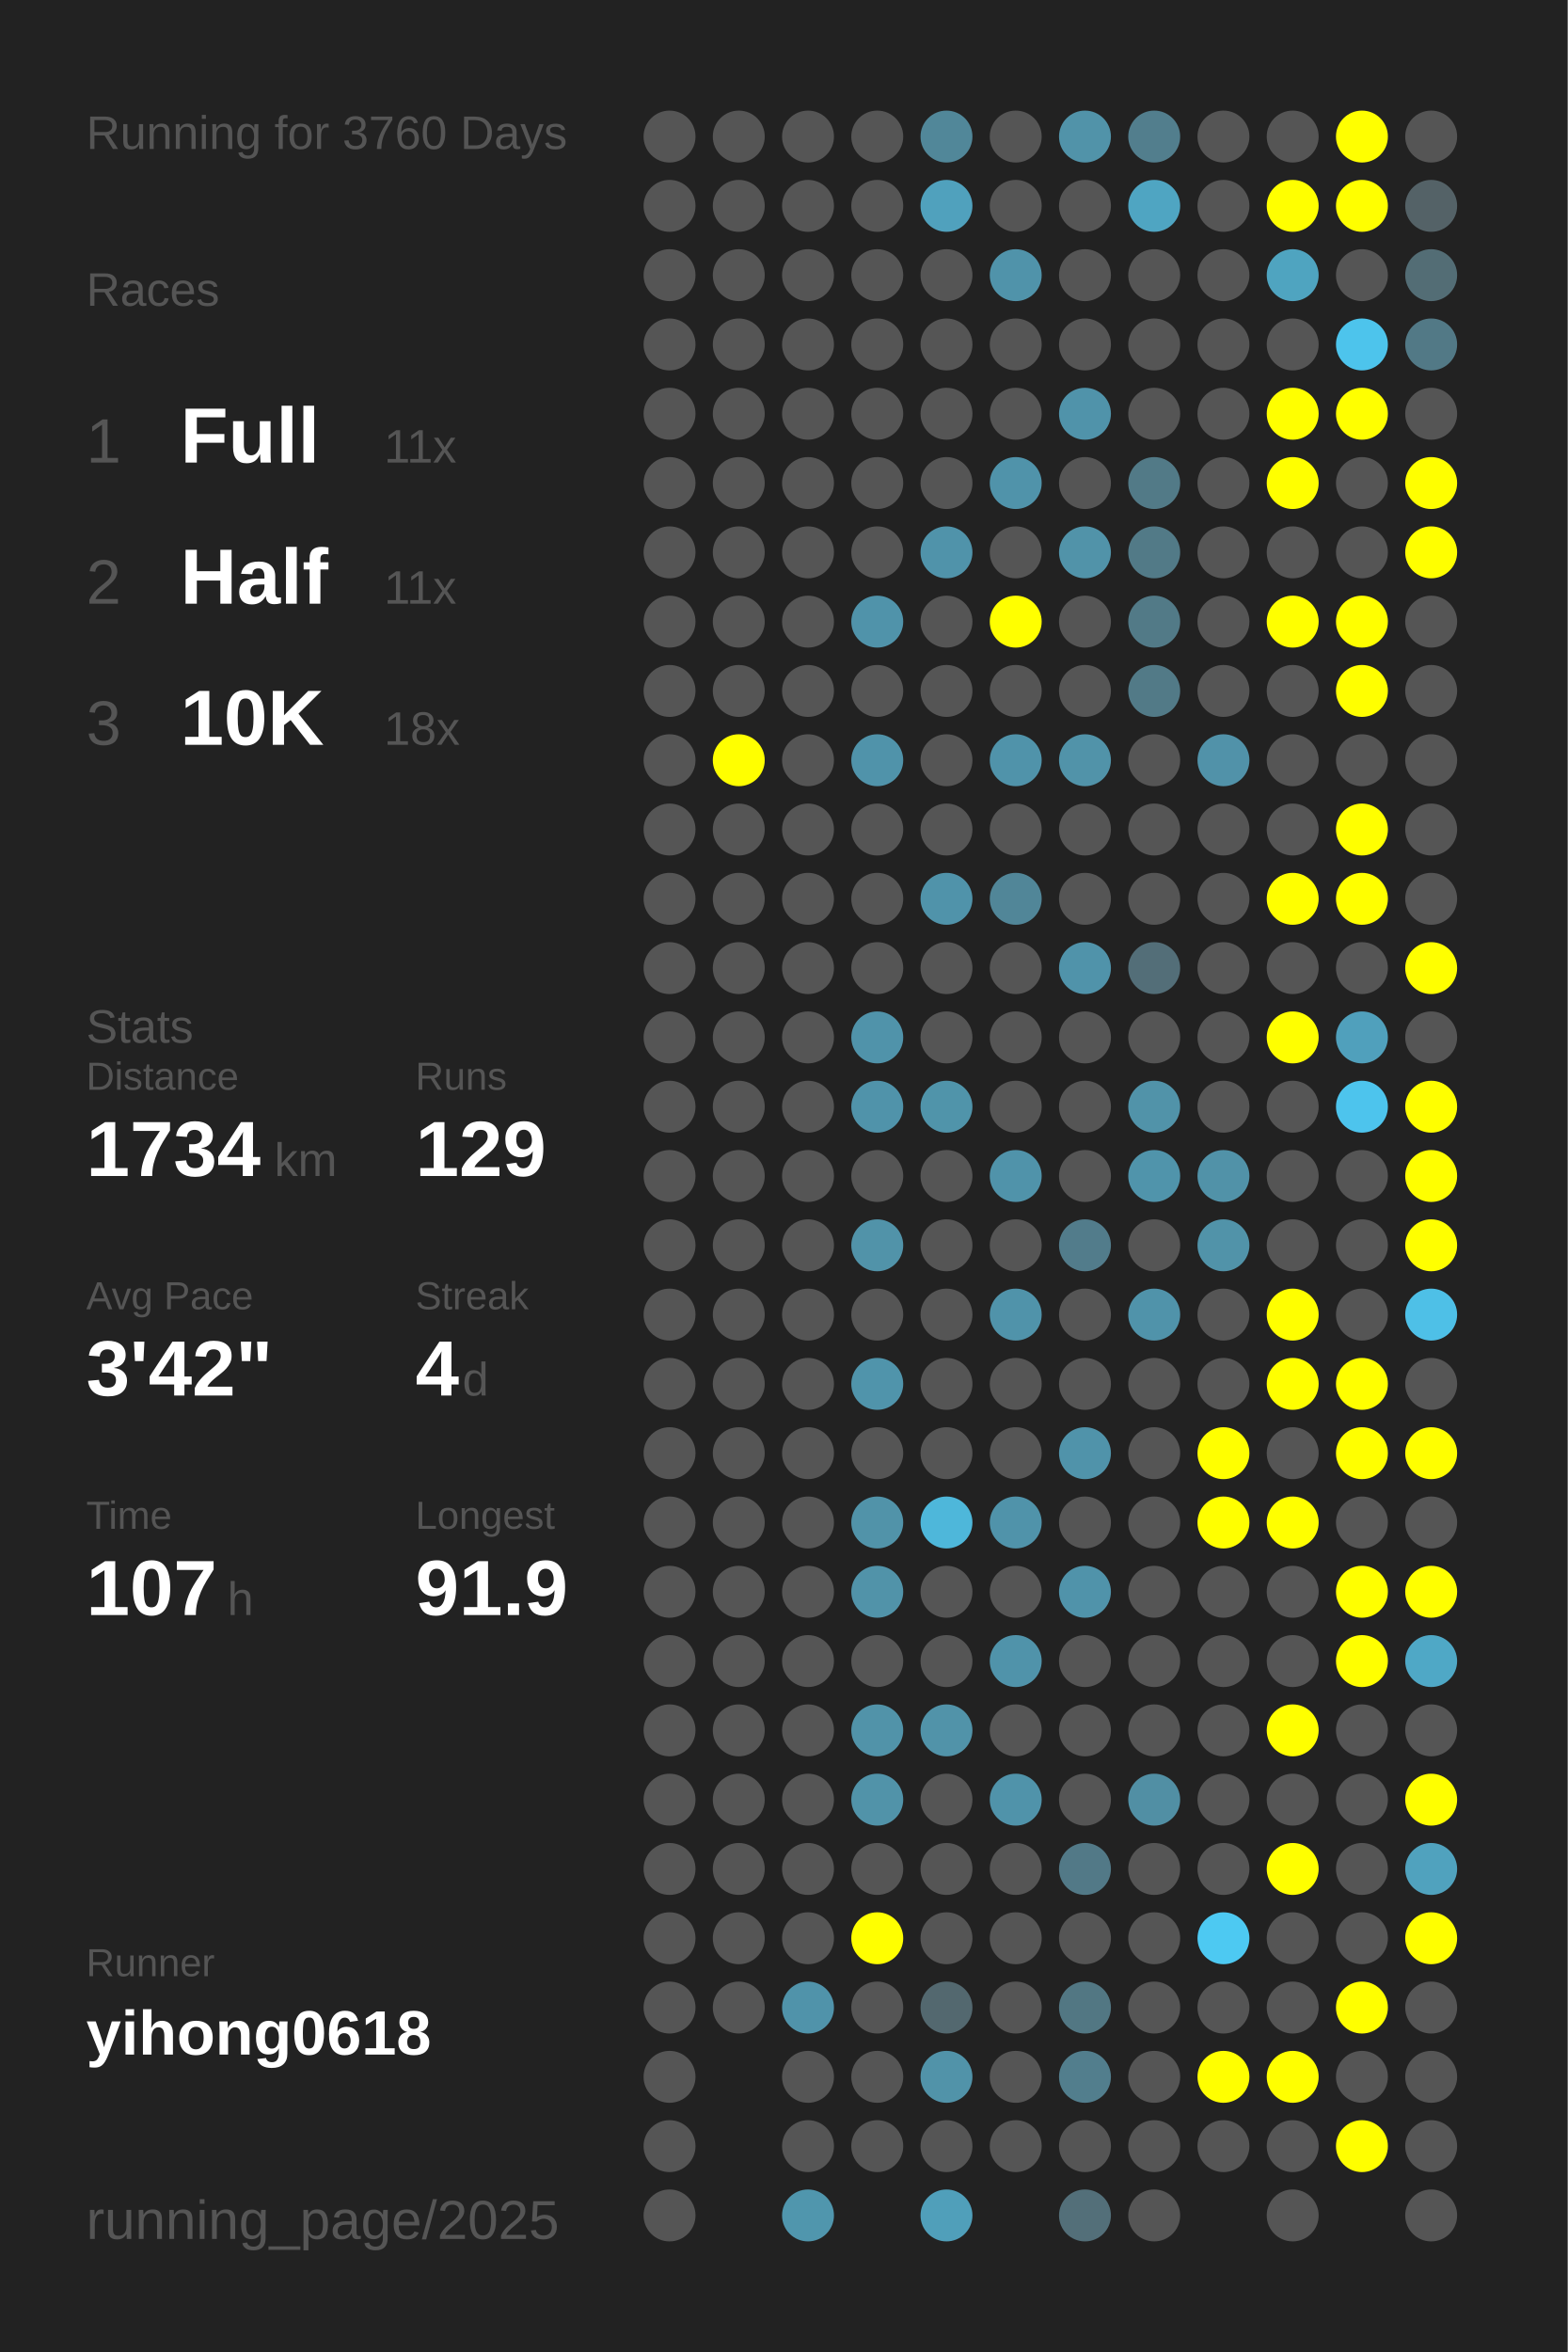
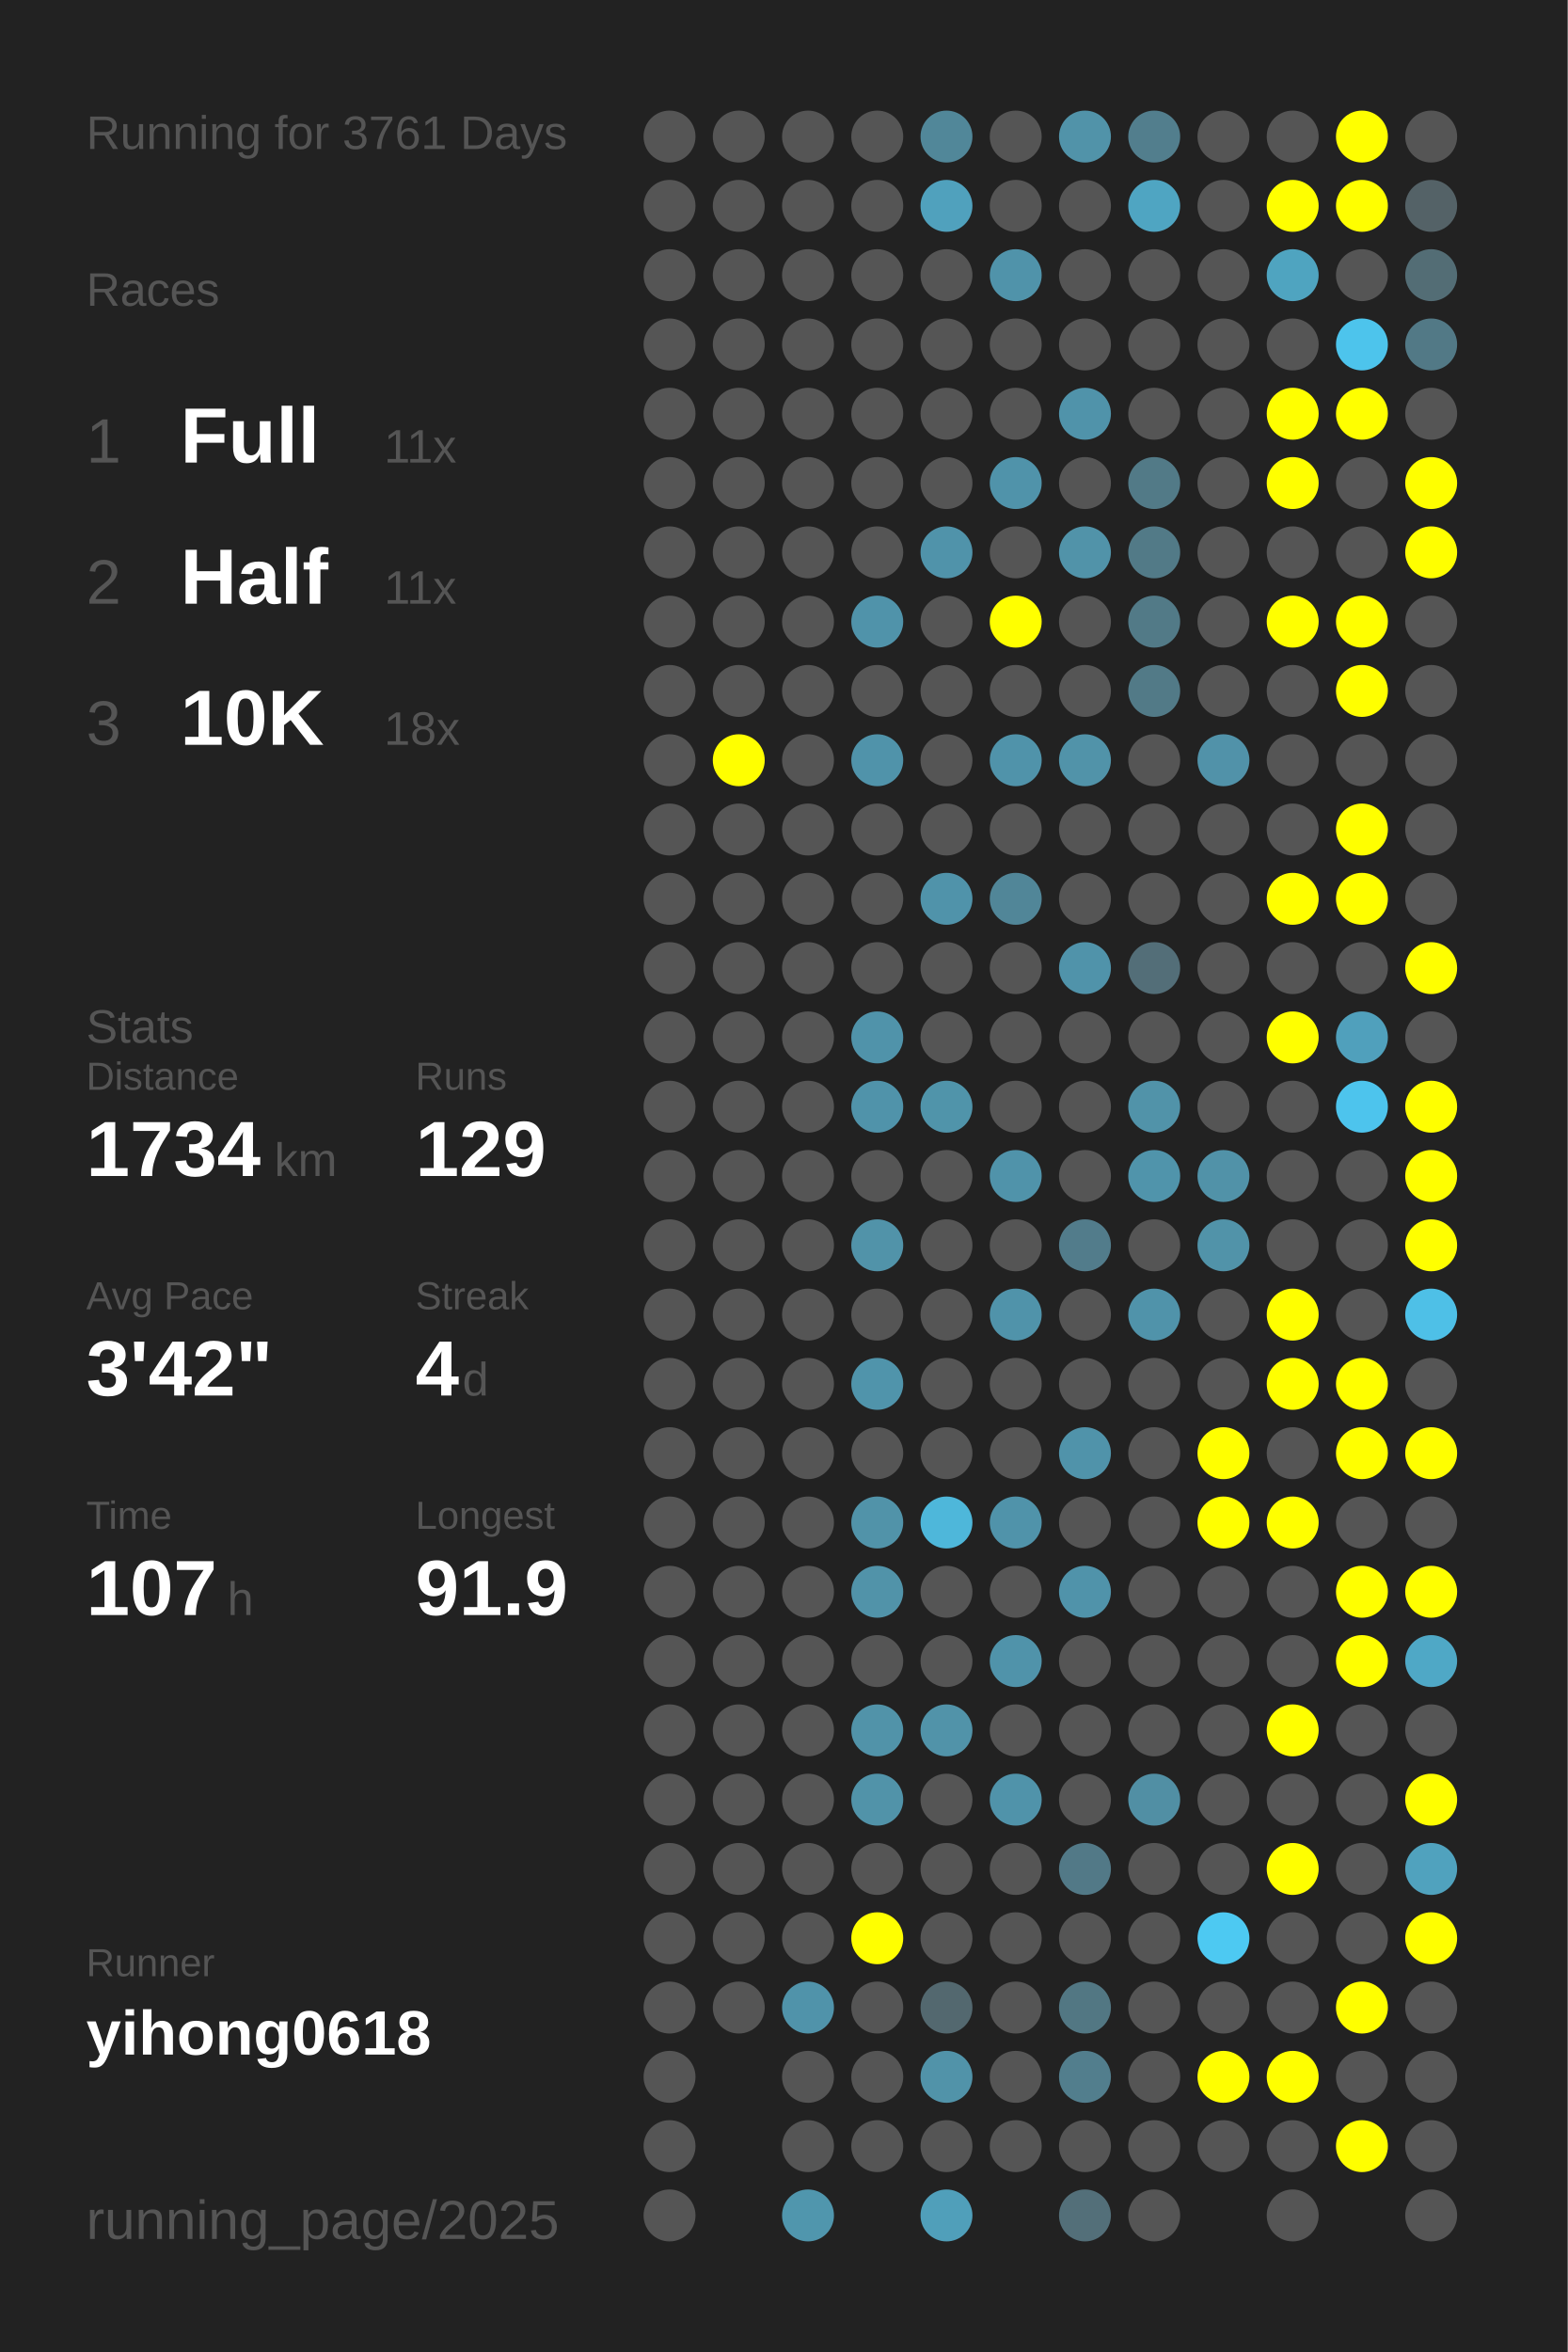
<svg xmlns="http://www.w3.org/2000/svg" baseProfile="full" height="300mm" version="1.1" viewBox="0,0,200,300" width="200mm">
  <defs />
  <rect fill="#222222" height="300" width="200" x="0" y="0" />
-   <text fill="#555555" style="font-size:6px; font-family:Arial;" x="11" y="19">Running for 3760 Days</text>
+   <text fill="#555555" style="font-size:6px; font-family:Arial;" x="11" y="19">Running for 3761 Days</text>
  <text fill="#555555" style="font-size:6px; font-family:Arial;" x="11" y="39">Races</text>
  <text fill="#555555" style="font-size:8px; font-family:Arial;" x="11" y="59">1</text>
  <text fill="#FFFFFF" style="font-size:10px; font-family:Arial; font-weight:bold;" x="23" y="59">Full</text>
  <text fill="#555555" style="font-size:6px; font-family:Arial;" x="49" y="59">11x</text>
  <text fill="#555555" style="font-size:8px; font-family:Arial;" x="11" y="77">2</text>
  <text fill="#FFFFFF" style="font-size:10px; font-family:Arial; font-weight:bold;" x="23" y="77">Half</text>
  <text fill="#555555" style="font-size:6px; font-family:Arial;" x="49" y="77">11x</text>
  <text fill="#555555" style="font-size:8px; font-family:Arial;" x="11" y="95">3</text>
  <text fill="#FFFFFF" style="font-size:10px; font-family:Arial; font-weight:bold;" x="23" y="95">10K</text>
  <text fill="#555555" style="font-size:6px; font-family:Arial;" x="49" y="95">18x</text>
  <text fill="#555555" style="font-size:6px; font-family:Arial;" x="11" y="133">Stats</text>
  <text fill="#555555" style="font-size:5px; font-family:Arial;" x="11" y="139">Distance</text>
  <text fill="#FFFFFF" style="font-size:10px; font-family:Arial; font-weight:bold;" x="11" y="150">1734</text>
  <text fill="#555555" style="font-size:6px; font-family:Arial;" x="35" y="150">km</text>
  <text fill="#555555" style="font-size:5px; font-family:Arial;" x="53" y="139">Runs</text>
  <text fill="#FFFFFF" style="font-size:10px; font-family:Arial; font-weight:bold;" x="53" y="150">129</text>
  <text fill="#555555" style="font-size:5px; font-family:Arial;" x="11" y="167">Avg Pace</text>
  <text fill="#FFFFFF" style="font-size:10px; font-family:Arial; font-weight:bold;" x="11" y="178">3'42"</text>
  <text fill="#555555" style="font-size:5px; font-family:Arial;" x="53" y="167">Streak</text>
  <text fill="#FFFFFF" style="font-size:10px; font-family:Arial; font-weight:bold;" x="53" y="178">4</text>
  <text fill="#555555" style="font-size:6px; font-family:Arial;" x="59" y="178">d</text>
  <text fill="#555555" style="font-size:5px; font-family:Arial;" x="11" y="195">Time</text>
  <text fill="#FFFFFF" style="font-size:10px; font-family:Arial; font-weight:bold;" x="11" y="206">107</text>
  <text fill="#555555" style="font-size:6px; font-family:Arial;" x="29" y="206">h</text>
  <text fill="#555555" style="font-size:5px; font-family:Arial;" x="53" y="195">Longest</text>
  <text fill="#FFFFFF" style="font-size:10px; font-family:Arial; font-weight:bold;" x="53" y="206">91.9</text>
  <text fill="#555555" style="font-size:5px; font-family:Arial;" x="11" y="252.065">Runner</text>
  <text fill="#FFFFFF" style="font-size:8px; font-family:Arial; font-weight:bold;" x="11" y="262.065">yihong0618</text>
  <text fill="#555555" style="font-size:7px; font-family:Arial;" x="11" y="285.581">running_page/2025</text>
  <circle cx="85.417" cy="17.419" fill="#555555" r="3.312" />
  <circle cx="85.417" cy="26.258" fill="#555555" r="3.312" />
  <circle cx="85.417" cy="35.097" fill="#555555" r="3.312" />
  <circle cx="85.417" cy="43.935" fill="#555555" r="3.312" />
  <circle cx="85.417" cy="52.774" fill="#555555" r="3.312" />
  <circle cx="85.417" cy="61.613" fill="#555555" r="3.312" />
  <circle cx="85.417" cy="70.452" fill="#555555" r="3.312" />
  <circle cx="85.417" cy="79.29" fill="#555555" r="3.312" />
  <circle cx="85.417" cy="88.129" fill="#555555" r="3.312" />
  <circle cx="85.417" cy="96.968" fill="#555555" r="3.312" />
  <circle cx="85.417" cy="105.806" fill="#555555" r="3.312" />
  <circle cx="85.417" cy="114.645" fill="#555555" r="3.312" />
  <circle cx="85.417" cy="123.484" fill="#555555" r="3.312" />
  <circle cx="85.417" cy="132.323" fill="#555555" r="3.312" />
  <circle cx="85.417" cy="141.161" fill="#555555" r="3.312" />
  <circle cx="85.417" cy="150" fill="#555555" r="3.312" />
  <circle cx="85.417" cy="158.839" fill="#555555" r="3.312" />
  <circle cx="85.417" cy="167.677" fill="#555555" r="3.312" />
  <circle cx="85.417" cy="176.516" fill="#555555" r="3.312" />
  <circle cx="85.417" cy="185.355" fill="#555555" r="3.312" />
  <circle cx="85.417" cy="194.194" fill="#555555" r="3.312" />
  <circle cx="85.417" cy="203.032" fill="#555555" r="3.312" />
  <circle cx="85.417" cy="211.871" fill="#555555" r="3.312" />
  <circle cx="85.417" cy="220.71" fill="#555555" r="3.312" />
  <circle cx="85.417" cy="229.548" fill="#555555" r="3.312" />
  <circle cx="85.417" cy="238.387" fill="#555555" r="3.312" />
  <circle cx="85.417" cy="247.226" fill="#555555" r="3.312" />
  <circle cx="85.417" cy="256.065" fill="#555555" r="3.312" />
  <circle cx="85.417" cy="264.903" fill="#555555" r="3.312" />
  <circle cx="85.417" cy="273.742" fill="#555555" r="3.312" />
  <circle cx="85.417" cy="282.581" fill="#555555" r="3.312" />
  <circle cx="94.25" cy="17.419" fill="#555555" r="3.312" />
  <circle cx="94.25" cy="26.258" fill="#555555" r="3.312" />
  <circle cx="94.25" cy="35.097" fill="#555555" r="3.312" />
  <circle cx="94.25" cy="43.935" fill="#555555" r="3.312" />
  <circle cx="94.25" cy="52.774" fill="#555555" r="3.312" />
  <circle cx="94.25" cy="61.613" fill="#555555" r="3.312" />
  <circle cx="94.25" cy="70.452" fill="#555555" r="3.312" />
  <circle cx="94.25" cy="79.29" fill="#555555" r="3.312" />
  <circle cx="94.25" cy="88.129" fill="#555555" r="3.312" />
  <circle cx="94.25" cy="96.968" fill="#FFFF00" r="3.312" />
  <circle cx="94.25" cy="105.806" fill="#555555" r="3.312" />
  <circle cx="94.25" cy="114.645" fill="#555555" r="3.312" />
  <circle cx="94.25" cy="123.484" fill="#555555" r="3.312" />
  <circle cx="94.25" cy="132.323" fill="#555555" r="3.312" />
  <circle cx="94.25" cy="141.161" fill="#555555" r="3.312" />
  <circle cx="94.25" cy="150" fill="#555555" r="3.312" />
  <circle cx="94.25" cy="158.839" fill="#555555" r="3.312" />
  <circle cx="94.25" cy="167.677" fill="#555555" r="3.312" />
  <circle cx="94.25" cy="176.516" fill="#555555" r="3.312" />
  <circle cx="94.25" cy="185.355" fill="#555555" r="3.312" />
  <circle cx="94.25" cy="194.194" fill="#555555" r="3.312" />
  <circle cx="94.25" cy="203.032" fill="#555555" r="3.312" />
  <circle cx="94.25" cy="211.871" fill="#555555" r="3.312" />
  <circle cx="94.25" cy="220.71" fill="#555555" r="3.312" />
  <circle cx="94.25" cy="229.548" fill="#555555" r="3.312" />
  <circle cx="94.25" cy="238.387" fill="#555555" r="3.312" />
  <circle cx="94.25" cy="247.226" fill="#555555" r="3.312" />
  <circle cx="94.25" cy="256.065" fill="#555555" r="3.312" />
  <circle cx="103.083" cy="17.419" fill="#555555" r="3.312" />
  <circle cx="103.083" cy="26.258" fill="#555555" r="3.312" />
  <circle cx="103.083" cy="35.097" fill="#555555" r="3.312" />
  <circle cx="103.083" cy="43.935" fill="#555555" r="3.312" />
  <circle cx="103.083" cy="52.774" fill="#555555" r="3.312" />
  <circle cx="103.083" cy="61.613" fill="#555555" r="3.312" />
  <circle cx="103.083" cy="70.452" fill="#555555" r="3.312" />
  <circle cx="103.083" cy="79.29" fill="#555555" r="3.312" />
  <circle cx="103.083" cy="88.129" fill="#555555" r="3.312" />
  <circle cx="103.083" cy="96.968" fill="#555555" r="3.312" />
  <circle cx="103.083" cy="105.806" fill="#555555" r="3.312" />
  <circle cx="103.083" cy="114.645" fill="#555555" r="3.312" />
  <circle cx="103.083" cy="123.484" fill="#555555" r="3.312" />
  <circle cx="103.083" cy="132.323" fill="#555555" r="3.312" />
  <circle cx="103.083" cy="141.161" fill="#555555" r="3.312" />
  <circle cx="103.083" cy="150" fill="#555555" r="3.312" />
  <circle cx="103.083" cy="158.839" fill="#555555" r="3.312" />
  <circle cx="103.083" cy="167.677" fill="#555555" r="3.312" />
  <circle cx="103.083" cy="176.516" fill="#555555" r="3.312" />
  <circle cx="103.083" cy="185.355" fill="#555555" r="3.312" />
  <circle cx="103.083" cy="194.194" fill="#555555" r="3.312" />
  <circle cx="103.083" cy="203.032" fill="#555555" r="3.312" />
  <circle cx="103.083" cy="211.871" fill="#555555" r="3.312" />
  <circle cx="103.083" cy="220.71" fill="#555555" r="3.312" />
  <circle cx="103.083" cy="229.548" fill="#555555" r="3.312" />
  <circle cx="103.083" cy="238.387" fill="#555555" r="3.312" />
  <circle cx="103.083" cy="247.226" fill="#555555" r="3.312" />
  <circle cx="103.083" cy="256.065" fill="#5093aa" r="3.312" />
  <circle cx="103.083" cy="264.903" fill="#555555" r="3.312" />
  <circle cx="103.083" cy="273.742" fill="#555555" r="3.312" />
  <circle cx="103.083" cy="282.581" fill="#5096ad" r="3.312" />
  <circle cx="111.917" cy="17.419" fill="#555555" r="3.312" />
  <circle cx="111.917" cy="26.258" fill="#555555" r="3.312" />
  <circle cx="111.917" cy="35.097" fill="#555555" r="3.312" />
  <circle cx="111.917" cy="43.935" fill="#555555" r="3.312" />
  <circle cx="111.917" cy="52.774" fill="#555555" r="3.312" />
  <circle cx="111.917" cy="61.613" fill="#555555" r="3.312" />
  <circle cx="111.917" cy="70.452" fill="#555555" r="3.312" />
  <circle cx="111.917" cy="79.29" fill="#5093aa" r="3.312" />
  <circle cx="111.917" cy="88.129" fill="#555555" r="3.312" />
  <circle cx="111.917" cy="96.968" fill="#5093aa" r="3.312" />
  <circle cx="111.917" cy="105.806" fill="#555555" r="3.312" />
  <circle cx="111.917" cy="114.645" fill="#555555" r="3.312" />
  <circle cx="111.917" cy="123.484" fill="#555555" r="3.312" />
  <circle cx="111.917" cy="132.323" fill="#5093aa" r="3.312" />
  <circle cx="111.917" cy="141.161" fill="#5093aa" r="3.312" />
  <circle cx="111.917" cy="150" fill="#555555" r="3.312" />
  <circle cx="111.917" cy="158.839" fill="#5193a9" r="3.312" />
  <circle cx="111.917" cy="167.677" fill="#555555" r="3.312" />
  <circle cx="111.917" cy="176.516" fill="#5094ab" r="3.312" />
  <circle cx="111.917" cy="185.355" fill="#555555" r="3.312" />
  <circle cx="111.917" cy="194.194" fill="#5193a9" r="3.312" />
  <circle cx="111.917" cy="203.032" fill="#5193a9" r="3.312" />
  <circle cx="111.917" cy="211.871" fill="#555555" r="3.312" />
  <circle cx="111.917" cy="220.71" fill="#5193a9" r="3.312" />
  <circle cx="111.917" cy="229.548" fill="#5193a9" r="3.312" />
  <circle cx="111.917" cy="238.387" fill="#555555" r="3.312" />
  <circle cx="111.917" cy="247.226" fill="#FFFF00" r="3.312" />
  <circle cx="111.917" cy="256.065" fill="#555555" r="3.312" />
  <circle cx="111.917" cy="264.903" fill="#555555" r="3.312" />
  <circle cx="111.917" cy="273.742" fill="#555555" r="3.312" />
  <circle cx="120.75" cy="17.419" fill="#518799" r="3.312" />
  <circle cx="120.75" cy="26.258" fill="#50a1bd" r="3.312" />
  <circle cx="120.75" cy="35.097" fill="#555555" r="3.312" />
  <circle cx="120.75" cy="43.935" fill="#555555" r="3.312" />
  <circle cx="120.75" cy="52.774" fill="#555555" r="3.312" />
  <circle cx="120.75" cy="61.613" fill="#555555" r="3.312" />
  <circle cx="120.75" cy="70.452" fill="#5093aa" r="3.312" />
  <circle cx="120.75" cy="79.29" fill="#555555" r="3.312" />
  <circle cx="120.75" cy="88.129" fill="#555555" r="3.312" />
  <circle cx="120.75" cy="96.968" fill="#555555" r="3.312" />
  <circle cx="120.75" cy="105.806" fill="#555555" r="3.312" />
  <circle cx="120.75" cy="114.645" fill="#5093aa" r="3.312" />
  <circle cx="120.75" cy="123.484" fill="#555555" r="3.312" />
  <circle cx="120.75" cy="132.323" fill="#555555" r="3.312" />
  <circle cx="120.75" cy="141.161" fill="#5094aa" r="3.312" />
  <circle cx="120.75" cy="150" fill="#555555" r="3.312" />
  <circle cx="120.75" cy="158.839" fill="#555555" r="3.312" />
  <circle cx="120.75" cy="167.677" fill="#555555" r="3.312" />
  <circle cx="120.75" cy="176.516" fill="#555555" r="3.312" />
  <circle cx="120.75" cy="185.355" fill="#555555" r="3.312" />
  <circle cx="120.75" cy="194.194" fill="#4eb7da" r="3.312" />
  <circle cx="120.75" cy="203.032" fill="#555555" r="3.312" />
  <circle cx="120.75" cy="211.871" fill="#555555" r="3.312" />
  <circle cx="120.75" cy="220.71" fill="#5193a9" r="3.312" />
  <circle cx="120.75" cy="229.548" fill="#555555" r="3.312" />
  <circle cx="120.75" cy="238.387" fill="#555555" r="3.312" />
  <circle cx="120.75" cy="247.226" fill="#555555" r="3.312" />
  <circle cx="120.75" cy="256.065" fill="#53686f" r="3.312" />
  <circle cx="120.75" cy="264.903" fill="#5193a9" r="3.312" />
  <circle cx="120.75" cy="273.742" fill="#555555" r="3.312" />
  <circle cx="120.75" cy="282.581" fill="#509fba" r="3.312" />
  <circle cx="129.583" cy="17.419" fill="#555555" r="3.312" />
  <circle cx="129.583" cy="26.258" fill="#555555" r="3.312" />
  <circle cx="129.583" cy="35.097" fill="#5093aa" r="3.312" />
  <circle cx="129.583" cy="43.935" fill="#555555" r="3.312" />
  <circle cx="129.583" cy="52.774" fill="#555555" r="3.312" />
  <circle cx="129.583" cy="61.613" fill="#5093aa" r="3.312" />
  <circle cx="129.583" cy="70.452" fill="#555555" r="3.312" />
  <circle cx="129.583" cy="79.29" fill="#FFFF00" r="3.312" />
  <circle cx="129.583" cy="88.129" fill="#555555" r="3.312" />
  <circle cx="129.583" cy="96.968" fill="#5093aa" r="3.312" />
  <circle cx="129.583" cy="105.806" fill="#555555" r="3.312" />
  <circle cx="129.583" cy="114.645" fill="#518698" r="3.312" />
  <circle cx="129.583" cy="123.484" fill="#555555" r="3.312" />
  <circle cx="129.583" cy="132.323" fill="#555555" r="3.312" />
  <circle cx="129.583" cy="141.161" fill="#555555" r="3.312" />
  <circle cx="129.583" cy="150" fill="#5093aa" r="3.312" />
  <circle cx="129.583" cy="158.839" fill="#555555" r="3.312" />
  <circle cx="129.583" cy="167.677" fill="#5093aa" r="3.312" />
  <circle cx="129.583" cy="176.516" fill="#555555" r="3.312" />
  <circle cx="129.583" cy="185.355" fill="#555555" r="3.312" />
  <circle cx="129.583" cy="194.194" fill="#5093aa" r="3.312" />
  <circle cx="129.583" cy="203.032" fill="#555555" r="3.312" />
  <circle cx="129.583" cy="211.871" fill="#5093aa" r="3.312" />
  <circle cx="129.583" cy="220.71" fill="#555555" r="3.312" />
  <circle cx="129.583" cy="229.548" fill="#5093aa" r="3.312" />
  <circle cx="129.583" cy="238.387" fill="#555555" r="3.312" />
  <circle cx="129.583" cy="247.226" fill="#555555" r="3.312" />
  <circle cx="129.583" cy="256.065" fill="#555555" r="3.312" />
  <circle cx="129.583" cy="264.903" fill="#555555" r="3.312" />
  <circle cx="129.583" cy="273.742" fill="#555555" r="3.312" />
  <circle cx="138.417" cy="17.419" fill="#5193a9" r="3.312" />
  <circle cx="138.417" cy="26.258" fill="#555555" r="3.312" />
  <circle cx="138.417" cy="35.097" fill="#555555" r="3.312" />
  <circle cx="138.417" cy="43.935" fill="#555555" r="3.312" />
  <circle cx="138.417" cy="52.774" fill="#5093aa" r="3.312" />
  <circle cx="138.417" cy="61.613" fill="#555555" r="3.312" />
  <circle cx="138.417" cy="70.452" fill="#5193a9" r="3.312" />
  <circle cx="138.417" cy="79.29" fill="#555555" r="3.312" />
  <circle cx="138.417" cy="88.129" fill="#555555" r="3.312" />
  <circle cx="138.417" cy="96.968" fill="#5193a9" r="3.312" />
  <circle cx="138.417" cy="105.806" fill="#555555" r="3.312" />
  <circle cx="138.417" cy="114.645" fill="#555555" r="3.312" />
  <circle cx="138.417" cy="123.484" fill="#5093aa" r="3.312" />
  <circle cx="138.417" cy="132.323" fill="#555555" r="3.312" />
  <circle cx="138.417" cy="141.161" fill="#555555" r="3.312" />
  <circle cx="138.417" cy="150" fill="#555555" r="3.312" />
  <circle cx="138.417" cy="158.839" fill="#527c8b" r="3.312" />
  <circle cx="138.417" cy="167.677" fill="#555555" r="3.312" />
  <circle cx="138.417" cy="176.516" fill="#555555" r="3.312" />
  <circle cx="138.417" cy="185.355" fill="#5093aa" r="3.312" />
  <circle cx="138.417" cy="194.194" fill="#555555" r="3.312" />
  <circle cx="138.417" cy="203.032" fill="#5093aa" r="3.312" />
  <circle cx="138.417" cy="211.871" fill="#555555" r="3.312" />
  <circle cx="138.417" cy="220.71" fill="#555555" r="3.312" />
  <circle cx="138.417" cy="229.548" fill="#555555" r="3.312" />
  <circle cx="138.417" cy="238.387" fill="#527987" r="3.312" />
  <circle cx="138.417" cy="247.226" fill="#555555" r="3.312" />
  <circle cx="138.417" cy="256.065" fill="#527783" r="3.312" />
  <circle cx="138.417" cy="264.903" fill="#527e8d" r="3.312" />
  <circle cx="138.417" cy="273.742" fill="#555555" r="3.312" />
  <circle cx="138.417" cy="282.581" fill="#536f79" r="3.312" />
  <circle cx="147.25" cy="17.419" fill="#527e8d" r="3.312" />
  <circle cx="147.25" cy="26.258" fill="#4fa5c2" r="3.312" />
  <circle cx="147.25" cy="35.097" fill="#555555" r="3.312" />
  <circle cx="147.25" cy="43.935" fill="#555555" r="3.312" />
  <circle cx="147.25" cy="52.774" fill="#555555" r="3.312" />
  <circle cx="147.25" cy="61.613" fill="#527a87" r="3.312" />
  <circle cx="147.25" cy="70.452" fill="#527a87" r="3.312" />
  <circle cx="147.25" cy="79.29" fill="#527a87" r="3.312" />
  <circle cx="147.25" cy="88.129" fill="#527a87" r="3.312" />
  <circle cx="147.25" cy="96.968" fill="#555555" r="3.312" />
  <circle cx="147.25" cy="105.806" fill="#555555" r="3.312" />
  <circle cx="147.25" cy="114.645" fill="#555555" r="3.312" />
  <circle cx="147.25" cy="123.484" fill="#536e78" r="3.312" />
  <circle cx="147.25" cy="132.323" fill="#555555" r="3.312" />
  <circle cx="147.25" cy="141.161" fill="#5193a9" r="3.312" />
  <circle cx="147.25" cy="150" fill="#5094ab" r="3.312" />
  <circle cx="147.25" cy="158.839" fill="#555555" r="3.312" />
  <circle cx="147.25" cy="167.677" fill="#5093aa" r="3.312" />
  <circle cx="147.25" cy="176.516" fill="#555555" r="3.312" />
  <circle cx="147.25" cy="185.355" fill="#555555" r="3.312" />
  <circle cx="147.25" cy="194.194" fill="#555555" r="3.312" />
  <circle cx="147.25" cy="203.032" fill="#555555" r="3.312" />
  <circle cx="147.25" cy="211.871" fill="#555555" r="3.312" />
  <circle cx="147.25" cy="220.71" fill="#555555" r="3.312" />
  <circle cx="147.25" cy="229.548" fill="#518fa4" r="3.312" />
  <circle cx="147.25" cy="238.387" fill="#555555" r="3.312" />
  <circle cx="147.25" cy="247.226" fill="#555555" r="3.312" />
  <circle cx="147.25" cy="256.065" fill="#555555" r="3.312" />
  <circle cx="147.25" cy="264.903" fill="#555555" r="3.312" />
  <circle cx="147.25" cy="273.742" fill="#555555" r="3.312" />
  <circle cx="147.25" cy="282.581" fill="#555555" r="3.312" />
  <circle cx="156.083" cy="17.419" fill="#555555" r="3.312" />
  <circle cx="156.083" cy="26.258" fill="#555555" r="3.312" />
  <circle cx="156.083" cy="35.097" fill="#555555" r="3.312" />
  <circle cx="156.083" cy="43.935" fill="#555555" r="3.312" />
  <circle cx="156.083" cy="52.774" fill="#555555" r="3.312" />
  <circle cx="156.083" cy="61.613" fill="#555555" r="3.312" />
  <circle cx="156.083" cy="70.452" fill="#555555" r="3.312" />
  <circle cx="156.083" cy="79.29" fill="#555555" r="3.312" />
  <circle cx="156.083" cy="88.129" fill="#555555" r="3.312" />
  <circle cx="156.083" cy="96.968" fill="#5192a9" r="3.312" />
  <circle cx="156.083" cy="105.806" fill="#555555" r="3.312" />
  <circle cx="156.083" cy="114.645" fill="#555555" r="3.312" />
  <circle cx="156.083" cy="123.484" fill="#555555" r="3.312" />
  <circle cx="156.083" cy="132.323" fill="#555555" r="3.312" />
  <circle cx="156.083" cy="141.161" fill="#555555" r="3.312" />
  <circle cx="156.083" cy="150" fill="#5192a8" r="3.312" />
  <circle cx="156.083" cy="158.839" fill="#5193a9" r="3.312" />
  <circle cx="156.083" cy="167.677" fill="#555555" r="3.312" />
  <circle cx="156.083" cy="176.516" fill="#555555" r="3.312" />
  <circle cx="156.083" cy="185.355" fill="#FFFF00" r="3.312" />
  <circle cx="156.083" cy="194.194" fill="#FFFF00" r="3.312" />
  <circle cx="156.083" cy="203.032" fill="#555555" r="3.312" />
  <circle cx="156.083" cy="211.871" fill="#555555" r="3.312" />
  <circle cx="156.083" cy="220.71" fill="#555555" r="3.312" />
  <circle cx="156.083" cy="229.548" fill="#555555" r="3.312" />
  <circle cx="156.083" cy="238.387" fill="#555555" r="3.312" />
  <circle cx="156.083" cy="247.226" fill="#4dc9f2" r="3.312" />
  <circle cx="156.083" cy="256.065" fill="#555555" r="3.312" />
  <circle cx="156.083" cy="264.903" fill="#FFFF00" r="3.312" />
  <circle cx="156.083" cy="273.742" fill="#555555" r="3.312" />
  <circle cx="164.917" cy="17.419" fill="#555555" r="3.312" />
  <circle cx="164.917" cy="26.258" fill="#FFFF00" r="3.312" />
  <circle cx="164.917" cy="35.097" fill="#4fa4c0" r="3.312" />
  <circle cx="164.917" cy="43.935" fill="#555555" r="3.312" />
  <circle cx="164.917" cy="52.774" fill="#FFFF00" r="3.312" />
  <circle cx="164.917" cy="61.613" fill="#FFFF00" r="3.312" />
  <circle cx="164.917" cy="70.452" fill="#555555" r="3.312" />
  <circle cx="164.917" cy="79.29" fill="#FFFF00" r="3.312" />
  <circle cx="164.917" cy="88.129" fill="#555555" r="3.312" />
  <circle cx="164.917" cy="96.968" fill="#555555" r="3.312" />
  <circle cx="164.917" cy="105.806" fill="#555555" r="3.312" />
  <circle cx="164.917" cy="114.645" fill="#FFFF00" r="3.312" />
  <circle cx="164.917" cy="123.484" fill="#555555" r="3.312" />
  <circle cx="164.917" cy="132.323" fill="#FFFF00" r="3.312" />
  <circle cx="164.917" cy="141.161" fill="#555555" r="3.312" />
  <circle cx="164.917" cy="150" fill="#555555" r="3.312" />
  <circle cx="164.917" cy="158.839" fill="#555555" r="3.312" />
  <circle cx="164.917" cy="167.677" fill="#FFFF00" r="3.312" />
  <circle cx="164.917" cy="176.516" fill="#FFFF00" r="3.312" />
  <circle cx="164.917" cy="185.355" fill="#555555" r="3.312" />
  <circle cx="164.917" cy="194.194" fill="#FFFF00" r="3.312" />
  <circle cx="164.917" cy="203.032" fill="#555555" r="3.312" />
  <circle cx="164.917" cy="211.871" fill="#555555" r="3.312" />
  <circle cx="164.917" cy="220.71" fill="#FFFF00" r="3.312" />
  <circle cx="164.917" cy="229.548" fill="#555555" r="3.312" />
  <circle cx="164.917" cy="238.387" fill="#FFFF00" r="3.312" />
  <circle cx="164.917" cy="247.226" fill="#555555" r="3.312" />
  <circle cx="164.917" cy="256.065" fill="#555555" r="3.312" />
  <circle cx="164.917" cy="264.903" fill="#FFFF00" r="3.312" />
  <circle cx="164.917" cy="273.742" fill="#555555" r="3.312" />
  <circle cx="164.917" cy="282.581" fill="#555555" r="3.312" />
  <circle cx="173.75" cy="17.419" fill="#FFFF00" r="3.312" />
  <circle cx="173.75" cy="26.258" fill="#FFFF00" r="3.312" />
  <circle cx="173.75" cy="35.097" fill="#555555" r="3.312" />
  <circle cx="173.75" cy="43.935" fill="#4dc4ec" r="3.312" />
  <circle cx="173.75" cy="52.774" fill="#FFFF00" r="3.312" />
  <circle cx="173.75" cy="61.613" fill="#555555" r="3.312" />
  <circle cx="173.75" cy="70.452" fill="#555555" r="3.312" />
  <circle cx="173.75" cy="79.29" fill="#FFFF00" r="3.312" />
  <circle cx="173.75" cy="88.129" fill="#FFFF00" r="3.312" />
  <circle cx="173.75" cy="96.968" fill="#555555" r="3.312" />
  <circle cx="173.75" cy="105.806" fill="#FFFF00" r="3.312" />
  <circle cx="173.75" cy="114.645" fill="#FFFF00" r="3.312" />
  <circle cx="173.75" cy="123.484" fill="#555555" r="3.312" />
  <circle cx="173.75" cy="132.323" fill="#50a0bc" r="3.312" />
  <circle cx="173.75" cy="141.161" fill="#4dc4ed" r="3.312" />
  <circle cx="173.75" cy="150" fill="#555555" r="3.312" />
  <circle cx="173.75" cy="158.839" fill="#555555" r="3.312" />
  <circle cx="173.75" cy="167.677" fill="#555555" r="3.312" />
  <circle cx="173.75" cy="176.516" fill="#FFFF00" r="3.312" />
  <circle cx="173.75" cy="185.355" fill="#FFFF00" r="3.312" />
  <circle cx="173.75" cy="194.194" fill="#555555" r="3.312" />
  <circle cx="173.75" cy="203.032" fill="#FFFF00" r="3.312" />
  <circle cx="173.75" cy="211.871" fill="#FFFF00" r="3.312" />
  <circle cx="173.75" cy="220.71" fill="#555555" r="3.312" />
  <circle cx="173.75" cy="229.548" fill="#555555" r="3.312" />
  <circle cx="173.75" cy="238.387" fill="#555555" r="3.312" />
  <circle cx="173.75" cy="247.226" fill="#555555" r="3.312" />
  <circle cx="173.75" cy="256.065" fill="#FFFF00" r="3.312" />
  <circle cx="173.75" cy="264.903" fill="#555555" r="3.312" />
  <circle cx="173.75" cy="273.742" fill="#FFFF00" r="3.312" />
  <circle cx="182.583" cy="17.419" fill="#555555" r="3.312" />
  <circle cx="182.583" cy="26.258" fill="#546267" r="3.312" />
  <circle cx="182.583" cy="35.097" fill="#536d75" r="3.312" />
  <circle cx="182.583" cy="43.935" fill="#527986" r="3.312" />
  <circle cx="182.583" cy="52.774" fill="#555555" r="3.312" />
  <circle cx="182.583" cy="61.613" fill="#FFFF00" r="3.312" />
  <circle cx="182.583" cy="70.452" fill="#FFFF00" r="3.312" />
  <circle cx="182.583" cy="79.29" fill="#555555" r="3.312" />
  <circle cx="182.583" cy="88.129" fill="#555555" r="3.312" />
  <circle cx="182.583" cy="96.968" fill="#555555" r="3.312" />
  <circle cx="182.583" cy="105.806" fill="#555555" r="3.312" />
  <circle cx="182.583" cy="114.645" fill="#555555" r="3.312" />
  <circle cx="182.583" cy="123.484" fill="#FFFF00" r="3.312" />
  <circle cx="182.583" cy="132.323" fill="#555555" r="3.312" />
  <circle cx="182.583" cy="141.161" fill="#FFFF00" r="3.312" />
  <circle cx="182.583" cy="150" fill="#FFFF00" r="3.312" />
  <circle cx="182.583" cy="158.839" fill="#FFFF00" r="3.312" />
  <circle cx="182.583" cy="167.677" fill="#4ec0e7" r="3.312" />
  <circle cx="182.583" cy="176.516" fill="#555555" r="3.312" />
  <circle cx="182.583" cy="185.355" fill="#FFFF00" r="3.312" />
  <circle cx="182.583" cy="194.194" fill="#555555" r="3.312" />
  <circle cx="182.583" cy="203.032" fill="#FFFF00" r="3.312" />
  <circle cx="182.583" cy="211.871" fill="#4fa8c6" r="3.312" />
  <circle cx="182.583" cy="220.71" fill="#555555" r="3.312" />
  <circle cx="182.583" cy="229.548" fill="#FFFF00" r="3.312" />
  <circle cx="182.583" cy="238.387" fill="#50a2be" r="3.312" />
  <circle cx="182.583" cy="247.226" fill="#FFFF00" r="3.312" />
  <circle cx="182.583" cy="256.065" fill="#555555" r="3.312" />
  <circle cx="182.583" cy="264.903" fill="#555555" r="3.312" />
  <circle cx="182.583" cy="273.742" fill="#555555" r="3.312" />
  <circle cx="182.583" cy="282.581" fill="#555555" r="3.312" />
</svg>
